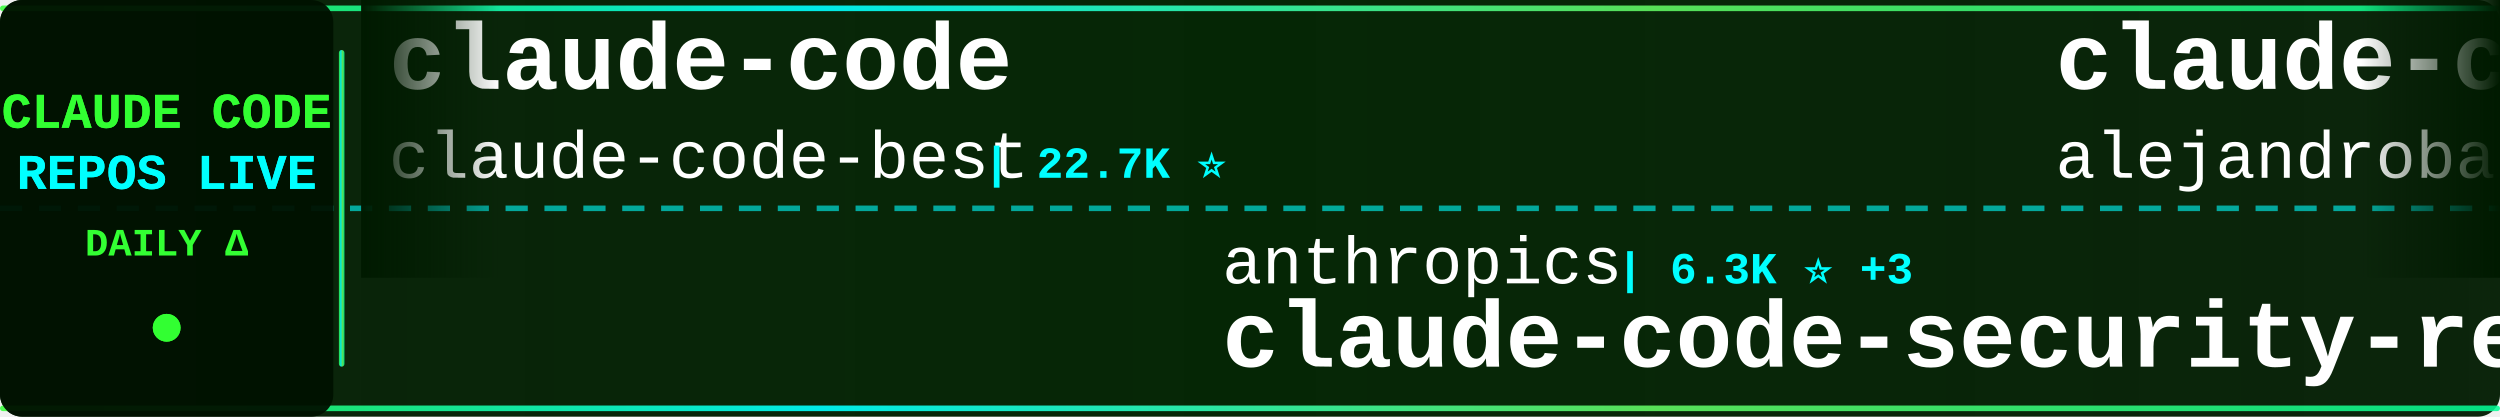
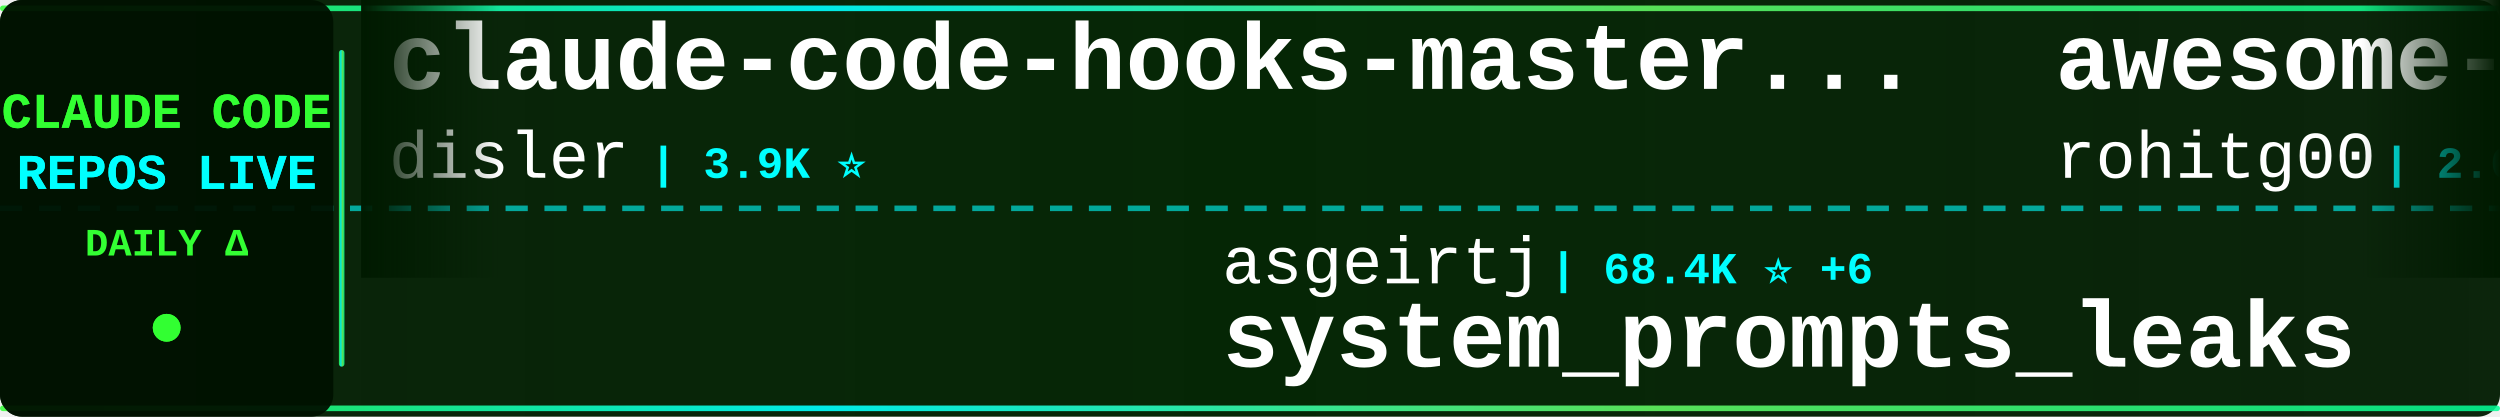
<svg xmlns="http://www.w3.org/2000/svg" width="900" height="150">
  <defs>
    <linearGradient id="tickerBg" x1="0%" y1="0%" x2="100%" y2="0%">
      <stop offset="0%" style="stop-color:#001a00;stop-opacity:0.95" />
      <stop offset="50%" style="stop-color:#002200;stop-opacity:0.98" />
      <stop offset="100%" style="stop-color:#001a00;stop-opacity:0.95" />
    </linearGradient>
    <linearGradient id="borderGrad" x1="0%" y1="0%" x2="100%" y2="0%">
      <stop offset="0%" style="stop-color:#33ff33;stop-opacity:0.85">
        <animate attributeName="stop-opacity" values="0.85;1;0.85" dur="2s" repeatCount="indefinite" />
      </stop>
      <stop offset="33%" style="stop-color:#00ffff;stop-opacity:0.9">
        <animate attributeName="stop-opacity" values="0.9;1;0.9" dur="2.2s" repeatCount="indefinite" />
      </stop>
      <stop offset="66%" style="stop-color:#66ff66;stop-opacity:0.85">
        <animate attributeName="stop-opacity" values="0.85;1;0.85" dur="1.8s" repeatCount="indefinite" />
      </stop>
      <stop offset="100%" style="stop-color:#00ff99;stop-opacity:0.85">
        <animate attributeName="stop-opacity" values="0.85;1;0.85" dur="2s" repeatCount="indefinite" />
      </stop>
    </linearGradient>
    <filter id="textGlow">
      <feGaussianBlur stdDeviation="0.1" result="coloredBlur" />
      <feMerge>
        <feMergeNode in="coloredBlur" />
        <feMergeNode in="SourceGraphic" />
      </feMerge>
    </filter>
    <filter id="metricGlow">
      <feGaussianBlur stdDeviation="0.2" result="coloredBlur" />
      <feMerge>
        <feMergeNode in="coloredBlur" />
        <feMergeNode in="SourceGraphic" />
      </feMerge>
    </filter>
    <linearGradient id="leftFade" x1="0%" y1="0%" x2="100%" y2="0%">
      <stop offset="0%" style="stop-color:#001a00;stop-opacity:1" />
      <stop offset="100%" style="stop-color:#001a00;stop-opacity:0" />
    </linearGradient>
    <linearGradient id="rightFade" x1="0%" y1="0%" x2="100%" y2="0%">
      <stop offset="0%" style="stop-color:#001a00;stop-opacity:0" />
      <stop offset="100%" style="stop-color:#001a00;stop-opacity:1" />
    </linearGradient>
  </defs>
  <rect width="900" height="150" fill="url(#tickerBg)" rx="8" />
  <rect x="0" y="2" width="900" height="2" fill="url(#borderGrad)" rx="1" />
  <rect x="0" y="146" width="900" height="2" fill="url(#borderGrad)" rx="1" />
  <line x1="0" y1="75" x2="900" y2="75" stroke="#00ffff" stroke-width="2" stroke-dasharray="8 6" opacity="0.6" />
  <rect x="0" y="0" width="120" height="150" fill="#001100" opacity="0.95" rx="8" />
  <text x="60" y="46" font-family="'Courier New', monospace" font-size="18" font-weight="bold" fill="#33ff33" text-anchor="middle" filter="url(#textGlow)">
    CLAUDE CODE
  </text>
  <text x="60" y="68" font-family="'Courier New', monospace" font-size="18" font-weight="bold" fill="#00ffff" text-anchor="middle" filter="url(#textGlow)">
    REPOS LIVE
  </text>
  <text x="60" y="92" font-family="'Courier New', monospace" font-size="14" font-weight="bold" fill="#33ff33" text-anchor="middle">
    DAILY Δ
  </text>
  <circle cx="60" cy="118" r="5" fill="#33ff33" filter="url(#metricGlow)">
    <animate attributeName="r" values="4;6;4" dur="1.5s" repeatCount="indefinite" />
    <animate attributeName="opacity" values="0.6;1;0.6" dur="1.5s" repeatCount="indefinite" />
  </circle>
  <rect x="122" y="18" width="2" height="114" fill="url(#borderGrad)" rx="1" />
  <clipPath id="tickerClip">
    <rect x="130" y="0" width="770" height="150" />
  </clipPath>
  <g clip-path="url(#tickerClip)">
    <g id="tickerItems">
      <animateTransform attributeName="transform" attributeType="XML" type="translate" from="0 0" to="-3000 0" dur="54s" repeatCount="indefinite" />
      <g transform="translate(0, 0)">
-         <text x="140" y="32" font-family="'Courier New', monospace" font-size="34" font-weight="bold" fill="#ffffff">claude-code</text>
-         <text x="140" y="64" font-family="'Courier New', monospace" font-size="24" font-weight="normal" fill="#ffffff" opacity="1.0">claude-code-best</text>
-         <text x="354" y="64" font-family="'Courier New', monospace" font-size="16" font-weight="bold" fill="#00ffff"> | 22.7K ⭐</text>
+         <text x="140" y="32" font-family="'Courier New', monospace" font-size="34" font-weight="bold" fill="#ffffff">claude-code-hooks-master...</text>
+         <text x="140" y="64" font-family="'Courier New', monospace" font-size="24" font-weight="normal" fill="#ffffff" opacity="1.0">disler</text>
+         <text x="234" y="64" font-family="'Courier New', monospace" font-size="16" font-weight="bold" fill="#00ffff"> | 3.9K ⭐</text>
      </g>
      <g transform="translate(300, 0)">
-         <text x="140" y="102" font-family="'Courier New', monospace" font-size="24" font-weight="normal" fill="#ffffff" opacity="1.0">anthropics</text>
-         <text x="282" y="102" font-family="'Courier New', monospace" font-size="16" font-weight="bold" fill="#00ffff"> | 6.3K ⭐ +3</text>
-         <text x="140" y="132" font-family="'Courier New', monospace" font-size="34" font-weight="bold" fill="#ffffff">claude-code-security-rev...</text>
+         <text x="140" y="102" font-family="'Courier New', monospace" font-size="24" font-weight="normal" fill="#ffffff" opacity="1.0">asgeirtj</text>
+         <text x="258" y="102" font-family="'Courier New', monospace" font-size="16" font-weight="bold" fill="#00ffff"> | 68.4K ⭐ +6</text>
+         <text x="140" y="132" font-family="'Courier New', monospace" font-size="34" font-weight="bold" fill="#ffffff">system_prompts_leaks</text>
      </g>
      <g transform="translate(600, 0)">
-         <text x="140" y="32" font-family="'Courier New', monospace" font-size="34" font-weight="bold" fill="#ffffff">claude-code-from-source</text>
-         <text x="140" y="64" font-family="'Courier New', monospace" font-size="24" font-weight="normal" fill="#ffffff" opacity="1.0">alejandrobalderas</text>
-         <text x="366" y="64" font-family="'Courier New', monospace" font-size="16" font-weight="bold" fill="#00ffff"> | 2.9K ⭐ +2</text>
+         <text x="140" y="32" font-family="'Courier New', monospace" font-size="34" font-weight="bold" fill="#ffffff">awesome-claude-code-tool...</text>
+         <text x="140" y="64" font-family="'Courier New', monospace" font-size="24" font-weight="normal" fill="#ffffff" opacity="1.0">rohitg00</text>
+         <text x="258" y="64" font-family="'Courier New', monospace" font-size="16" font-weight="bold" fill="#00ffff"> | 2.6K ⭐ +1</text>
      </g>
      <g transform="translate(900, 0)">
-         <text x="140" y="102" font-family="'Courier New', monospace" font-size="24" font-weight="normal" fill="#ffffff" opacity="1.0">ykdojo</text>
-         <text x="234" y="102" font-family="'Courier New', monospace" font-size="16" font-weight="bold" fill="#00ffff"> | 10.1K ⭐</text>
-         <text x="140" y="132" font-family="'Courier New', monospace" font-size="34" font-weight="bold" fill="#ffffff">claude-code-tips</text>
+         <text x="140" y="102" font-family="'Courier New', monospace" font-size="24" font-weight="normal" fill="#ffffff" opacity="1.0">shareAI-lab</text>
+         <text x="294" y="102" font-family="'Courier New', monospace" font-size="16" font-weight="bold" fill="#00ffff"> | 77.6K ⭐ +9</text>
+         <text x="140" y="132" font-family="'Courier New', monospace" font-size="34" font-weight="bold" fill="#ffffff">learn-claude-code</text>
      </g>
      <g transform="translate(1200, 0)">
-         <text x="140" y="32" font-family="'Courier New', monospace" font-size="34" font-weight="bold" fill="#ffffff">claude-code-source</text>
-         <text x="140" y="64" font-family="'Courier New', monospace" font-size="24" font-weight="normal" fill="#ffffff" opacity="1.0">hangsman</text>
-         <text x="258" y="64" font-family="'Courier New', monospace" font-size="16" font-weight="bold" fill="#00ffff"> | 795 ⭐</text>
+         <text x="140" y="32" font-family="'Courier New', monospace" font-size="34" font-weight="bold" fill="#ffffff">claude-code-action</text>
+         <text x="140" y="64" font-family="'Courier New', monospace" font-size="24" font-weight="normal" fill="#ffffff" opacity="1.0">anthropics</text>
+         <text x="282" y="64" font-family="'Courier New', monospace" font-size="16" font-weight="bold" fill="#00ffff"> | 9.1K ⭐ +50</text>
      </g>
      <g transform="translate(1500, 0)">
-         <text x="140" y="102" font-family="'Courier New', monospace" font-size="24" font-weight="normal" fill="#ffffff" opacity="1.0">JrCx7scC</text>
-         <text x="258" y="102" font-family="'Courier New', monospace" font-size="16" font-weight="bold" fill="#00ffff"> | 376 ⭐</text>
-         <text x="140" y="132" font-family="'Courier New', monospace" font-size="34" font-weight="bold" fill="#ffffff">claude-code-source</text>
+         <text x="140" y="102" font-family="'Courier New', monospace" font-size="24" font-weight="normal" fill="#ffffff" opacity="1.0">darcyegb</text>
+         <text x="258" y="102" font-family="'Courier New', monospace" font-size="16" font-weight="bold" fill="#00ffff"> | 768 ⭐</text>
+         <text x="140" y="132" font-family="'Courier New', monospace" font-size="34" font-weight="bold" fill="#ffffff">ClaudeCodeAgents</text>
      </g>
      <g transform="translate(1800, 0)">
-         <text x="140" y="32" font-family="'Courier New', monospace" font-size="34" font-weight="bold" fill="#ffffff">claude-code-source-code-...</text>
-         <text x="140" y="64" font-family="'Courier New', monospace" font-size="24" font-weight="normal" fill="#ffffff" opacity="1.0">ghuntley</text>
-         <text x="258" y="64" font-family="'Courier New', monospace" font-size="16" font-weight="bold" fill="#00ffff"> | 992 ⭐</text>
+         <text x="140" y="32" font-family="'Courier New', monospace" font-size="34" font-weight="bold" fill="#ffffff">Claude-code</text>
+         <text x="140" y="64" font-family="'Courier New', monospace" font-size="24" font-weight="normal" fill="#ffffff" opacity="1.0">zstmfhy</text>
+         <text x="246" y="64" font-family="'Courier New', monospace" font-size="16" font-weight="bold" fill="#00ffff"> | 189 ⭐</text>
      </g>
      <g transform="translate(2100, 0)">
-         <text x="140" y="102" font-family="'Courier New', monospace" font-size="24" font-weight="normal" fill="#ffffff" opacity="1.0">edmund-io</text>
-         <text x="270" y="102" font-family="'Courier New', monospace" font-size="16" font-weight="bold" fill="#00ffff"> | 1.5K ⭐</text>
-         <text x="140" y="132" font-family="'Courier New', monospace" font-size="34" font-weight="bold" fill="#ffffff">edmunds-claude-code</text>
+         <text x="140" y="102" font-family="'Courier New', monospace" font-size="24" font-weight="normal" fill="#ffffff" opacity="1.0">Donchitos</text>
+         <text x="270" y="102" font-family="'Courier New', monospace" font-size="16" font-weight="bold" fill="#00ffff"> | 25.5K ⭐ +5</text>
+         <text x="140" y="132" font-family="'Courier New', monospace" font-size="34" font-weight="bold" fill="#ffffff">Claude-Code-Game-Studios</text>
      </g>
      <g transform="translate(2400, 0)">
-         <text x="140" y="32" font-family="'Courier New', monospace" font-size="34" font-weight="bold" fill="#ffffff">awesome-claude-code</text>
-         <text x="140" y="64" font-family="'Courier New', monospace" font-size="24" font-weight="normal" fill="#ffffff" opacity="1.0">jqueryscript</text>
-         <text x="306" y="64" font-family="'Courier New', monospace" font-size="16" font-weight="bold" fill="#00ffff"> | 517 ⭐</text>
+         <text x="140" y="32" font-family="'Courier New', monospace" font-size="34" font-weight="bold" fill="#ffffff">claude-code</text>
+         <text x="140" y="64" font-family="'Courier New', monospace" font-size="24" font-weight="normal" fill="#ffffff" opacity="1.0">mehmoodosman</text>
+         <text x="306" y="64" font-family="'Courier New', monospace" font-size="16" font-weight="bold" fill="#00ffff"> | 173 ⭐</text>
      </g>
      <g transform="translate(2700, 0)">
-         <text x="140" y="102" font-family="'Courier New', monospace" font-size="24" font-weight="normal" fill="#ffffff" opacity="1.0">zebbern</text>
-         <text x="246" y="102" font-family="'Courier New', monospace" font-size="16" font-weight="bold" fill="#00ffff"> | 4.6K ⭐</text>
-         <text x="140" y="132" font-family="'Courier New', monospace" font-size="34" font-weight="bold" fill="#ffffff">claude-code-guide</text>
+         <text x="140" y="102" font-family="'Courier New', monospace" font-size="24" font-weight="normal" fill="#ffffff" opacity="1.0">SeemSeam</text>
+         <text x="258" y="102" font-family="'Courier New', monospace" font-size="16" font-weight="bold" fill="#00ffff"> | 3.5K ⭐ -1</text>
+         <text x="140" y="132" font-family="'Courier New', monospace" font-size="34" font-weight="bold" fill="#ffffff">claude_codex_bridge</text>
      </g>
      <g transform="translate(3000, 0)">
-         <text x="140" y="32" font-family="'Courier New', monospace" font-size="34" font-weight="bold" fill="#ffffff">claude-code</text>
-         <text x="140" y="64" font-family="'Courier New', monospace" font-size="24" font-weight="normal" fill="#ffffff" opacity="1.0">claude-code-best</text>
-         <text x="354" y="64" font-family="'Courier New', monospace" font-size="16" font-weight="bold" fill="#00ffff"> | 22.7K ⭐</text>
+         <text x="140" y="32" font-family="'Courier New', monospace" font-size="34" font-weight="bold" fill="#ffffff">claude-code-hooks-master...</text>
+         <text x="140" y="64" font-family="'Courier New', monospace" font-size="24" font-weight="normal" fill="#ffffff" opacity="1.0">disler</text>
+         <text x="234" y="64" font-family="'Courier New', monospace" font-size="16" font-weight="bold" fill="#00ffff"> | 3.9K ⭐</text>
      </g>
      <g transform="translate(3300, 0)">
-         <text x="140" y="102" font-family="'Courier New', monospace" font-size="24" font-weight="normal" fill="#ffffff" opacity="1.0">anthropics</text>
-         <text x="282" y="102" font-family="'Courier New', monospace" font-size="16" font-weight="bold" fill="#00ffff"> | 6.3K ⭐ +3</text>
-         <text x="140" y="132" font-family="'Courier New', monospace" font-size="34" font-weight="bold" fill="#ffffff">claude-code-security-rev...</text>
+         <text x="140" y="102" font-family="'Courier New', monospace" font-size="24" font-weight="normal" fill="#ffffff" opacity="1.0">asgeirtj</text>
+         <text x="258" y="102" font-family="'Courier New', monospace" font-size="16" font-weight="bold" fill="#00ffff"> | 68.4K ⭐ +6</text>
+         <text x="140" y="132" font-family="'Courier New', monospace" font-size="34" font-weight="bold" fill="#ffffff">system_prompts_leaks</text>
      </g>
      <g transform="translate(3600, 0)">
-         <text x="140" y="32" font-family="'Courier New', monospace" font-size="34" font-weight="bold" fill="#ffffff">claude-code-from-source</text>
-         <text x="140" y="64" font-family="'Courier New', monospace" font-size="24" font-weight="normal" fill="#ffffff" opacity="1.0">alejandrobalderas</text>
-         <text x="366" y="64" font-family="'Courier New', monospace" font-size="16" font-weight="bold" fill="#00ffff"> | 2.9K ⭐ +2</text>
+         <text x="140" y="32" font-family="'Courier New', monospace" font-size="34" font-weight="bold" fill="#ffffff">awesome-claude-code-tool...</text>
+         <text x="140" y="64" font-family="'Courier New', monospace" font-size="24" font-weight="normal" fill="#ffffff" opacity="1.0">rohitg00</text>
+         <text x="258" y="64" font-family="'Courier New', monospace" font-size="16" font-weight="bold" fill="#00ffff"> | 2.6K ⭐ +1</text>
      </g>
      <g transform="translate(3900, 0)">
-         <text x="140" y="102" font-family="'Courier New', monospace" font-size="24" font-weight="normal" fill="#ffffff" opacity="1.0">ykdojo</text>
-         <text x="234" y="102" font-family="'Courier New', monospace" font-size="16" font-weight="bold" fill="#00ffff"> | 10.1K ⭐</text>
-         <text x="140" y="132" font-family="'Courier New', monospace" font-size="34" font-weight="bold" fill="#ffffff">claude-code-tips</text>
+         <text x="140" y="102" font-family="'Courier New', monospace" font-size="24" font-weight="normal" fill="#ffffff" opacity="1.0">shareAI-lab</text>
+         <text x="294" y="102" font-family="'Courier New', monospace" font-size="16" font-weight="bold" fill="#00ffff"> | 77.6K ⭐ +9</text>
+         <text x="140" y="132" font-family="'Courier New', monospace" font-size="34" font-weight="bold" fill="#ffffff">learn-claude-code</text>
      </g>
    </g>
  </g>
  <rect x="130" y="0" width="50" height="100" fill="url(#leftFade)" />
  <rect x="850" y="0" width="50" height="100" fill="url(#rightFade)" />
</svg>
